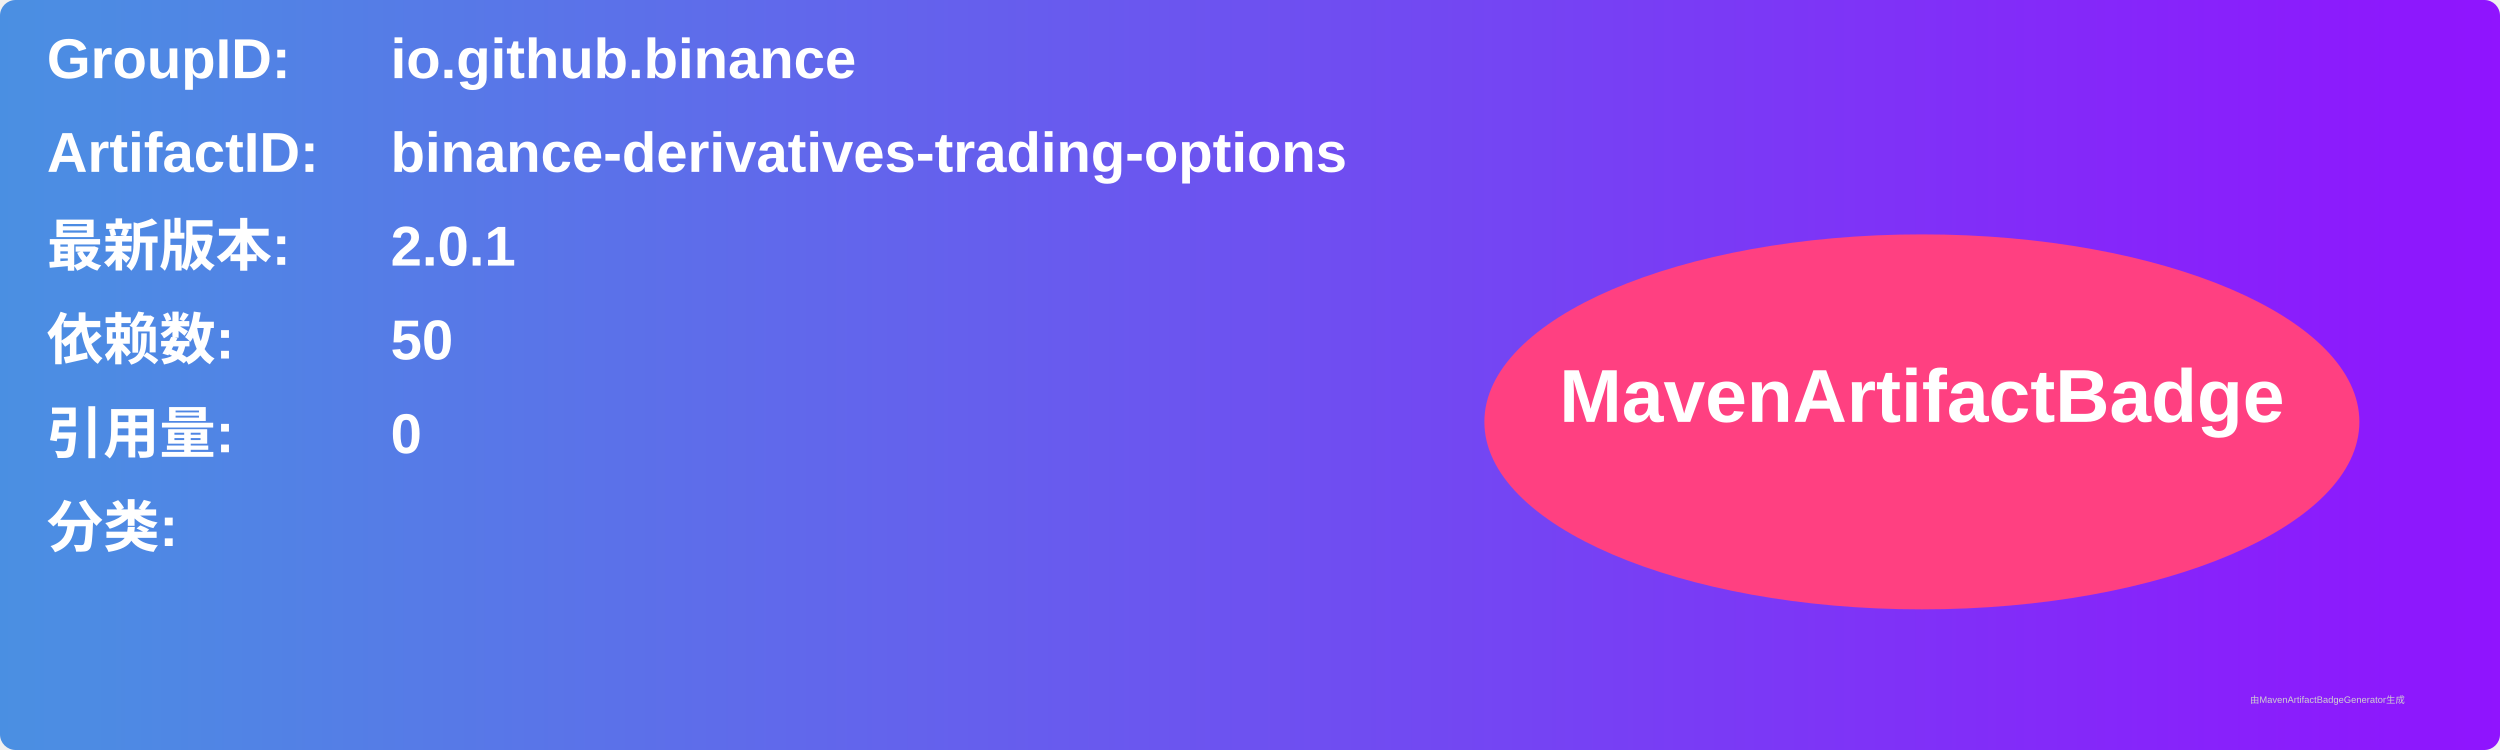
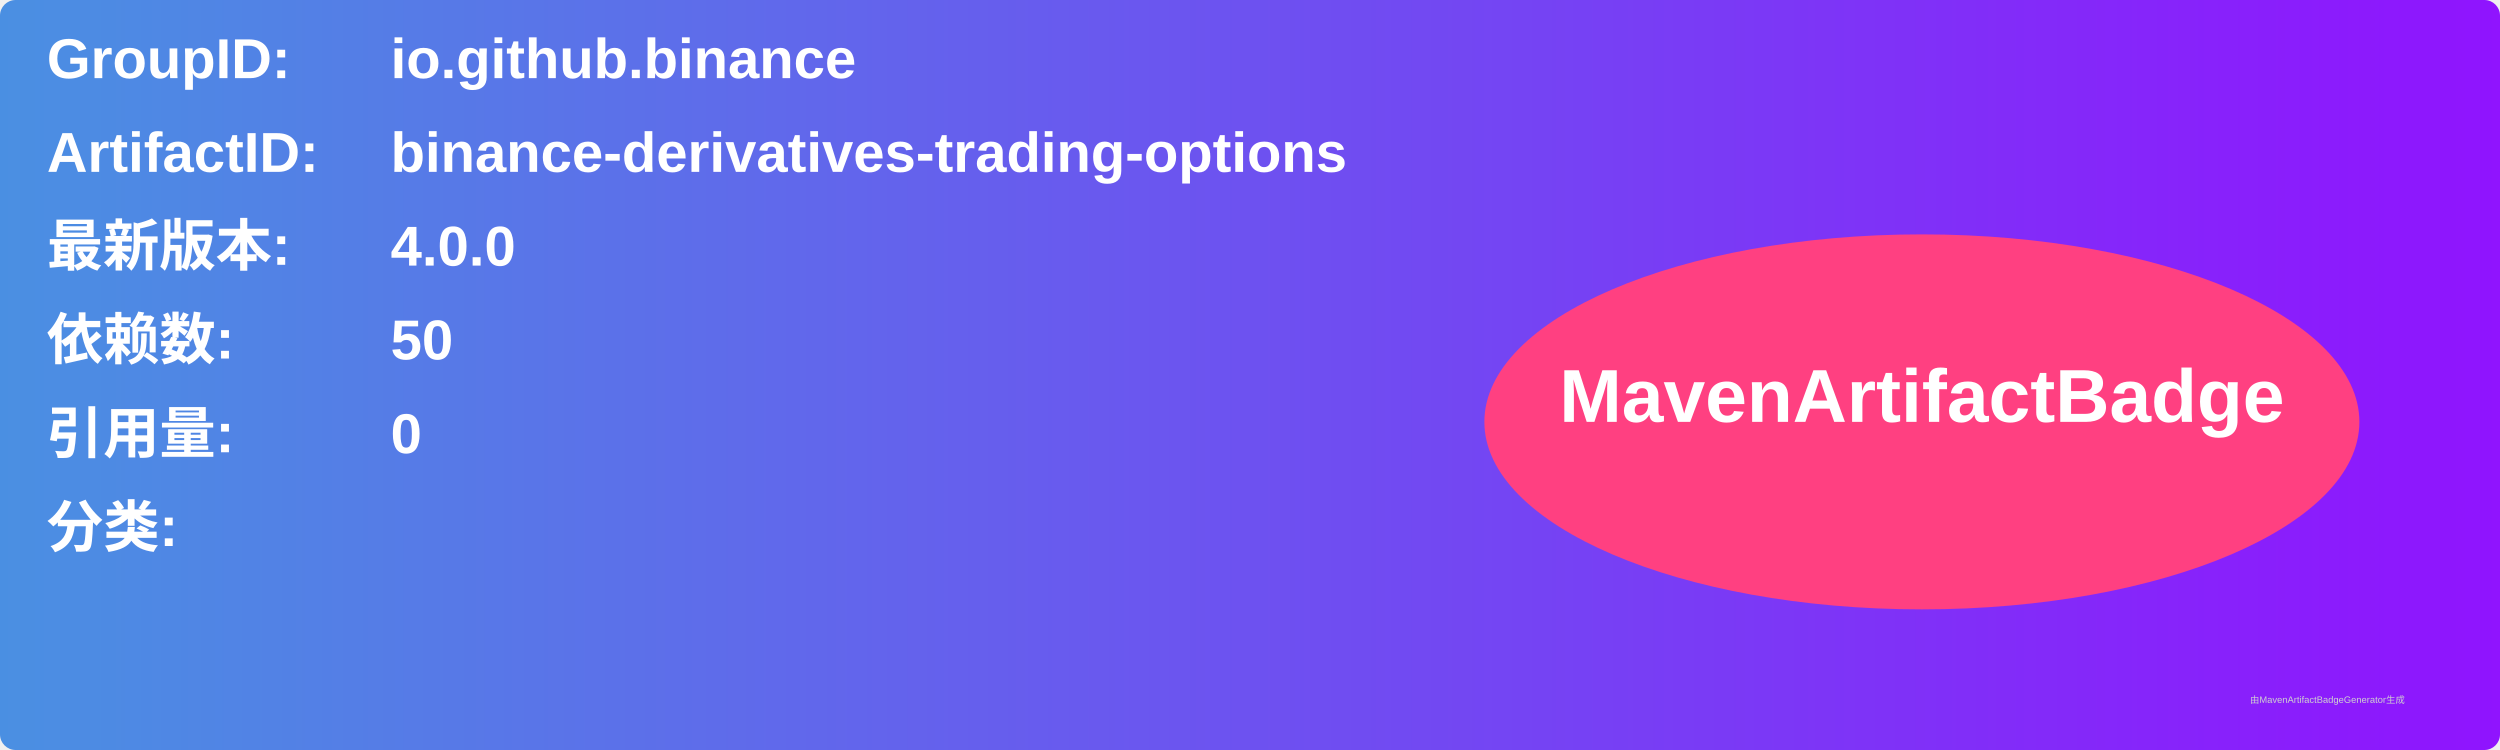
<svg xmlns="http://www.w3.org/2000/svg" width="800" height="240" viewBox="0 0 800 240">
  <linearGradient id="grad" x1="0%" y1="0%" x2="100%" y2="0%">
    <stop offset="0%" stop-color="#4a90e2" />
    <stop offset="100%" stop-color="#9013fe" />
  </linearGradient>
  <rect width="100%" height="100%" rx="5" ry="5" fill="url(#grad)" />
  <g transform="translate(15, 15)">
    <text x="0" y="10" font-family="Arial" font-size="18" fill="white" font-weight="bold" width="260">GroupID:</text>
    <text x="110" y="10" font-family="Arial" font-size="18" fill="white" font-weight="bold" width="460">io.github.binance</text>
    <text x="0" y="40" font-family="Arial" font-size="18" fill="white" font-weight="bold" width="260">ArtifactID:</text>
    <text x="110" y="40" font-family="Arial" font-size="18" fill="white" font-weight="bold" width="460">binance-derivatives-trading-options</text>
    <text x="0" y="70" font-family="Arial" font-size="18" fill="white" font-weight="bold">最新版本:</text>
    <text x="110" y="70" font-family="Arial" font-size="18" fill="white" font-weight="bold">
-       <tspan font-weight="bold">2.0.1</tspan>
+       <tspan font-weight="bold">4.0.0</tspan>
    </text>
    <text x="0" y="100" font-family="Arial" font-size="18" fill="white" font-weight="bold">依赖数: </text>
    <text x="110" y="100" font-family="Arial" font-size="18" fill="white">
      <tspan font-weight="bold">50</tspan>
    </text>
    <text x="0" y="130" font-family="Arial" font-size="18" fill="white" font-weight="bold">引用量: </text>
    <text x="110" y="130" font-family="Arial" font-size="18" fill="white">
      <tspan font-weight="bold">0</tspan>
    </text>
    <text x="0" y="160" font-family="Arial" font-size="18" fill="white" font-weight="bold">分类:</text>
    <text x="10" y="190" font-family="Arial" font-size="10" fill="white">
      <tspan font-weight="bold" />
    </text>
    <ellipse cx="600" cy="120" rx="140" ry="60" fill="#ff4081" />
    <text x="600" y="120" text-anchor="middle" font-family="Arial" font-size="24" fill="white" font-weight="bold">MavenArtifactBadge</text>
  </g>
  <text x="720" y="225" font-family="Arial" font-size="3" fill="#d0d0d0">由MavenArtifactBadgeGenerator生成</text>
</svg>
